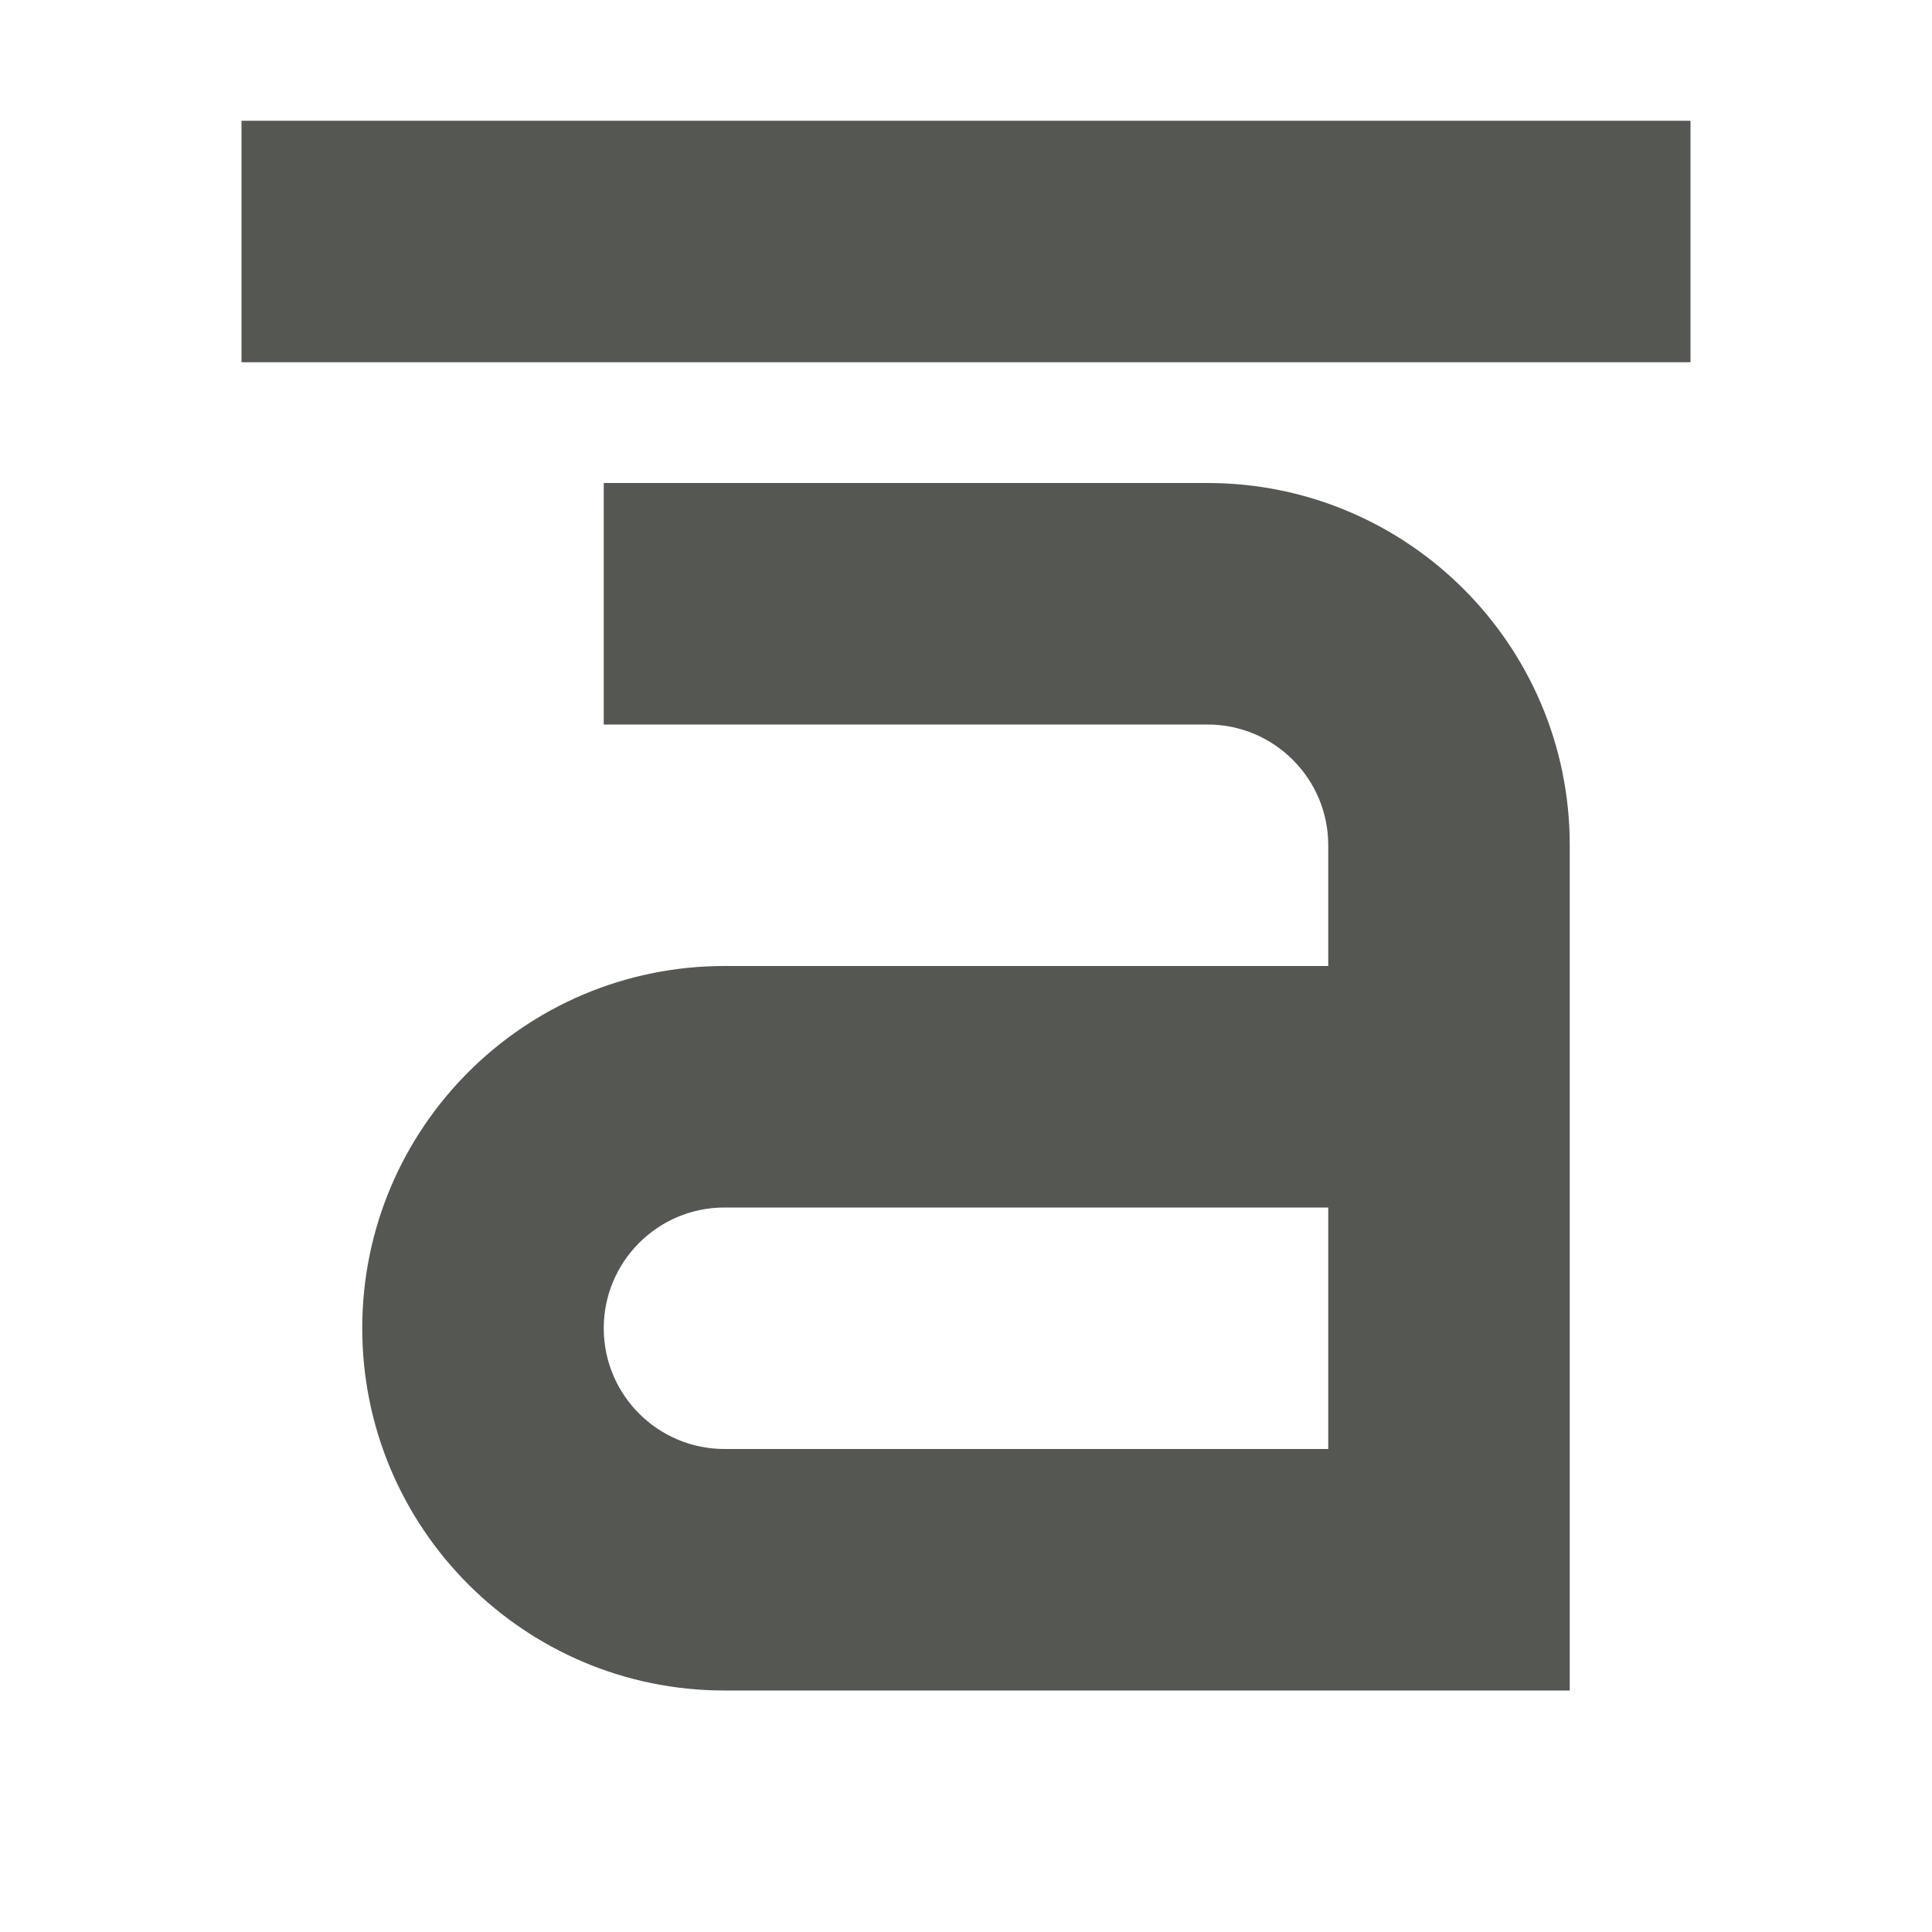
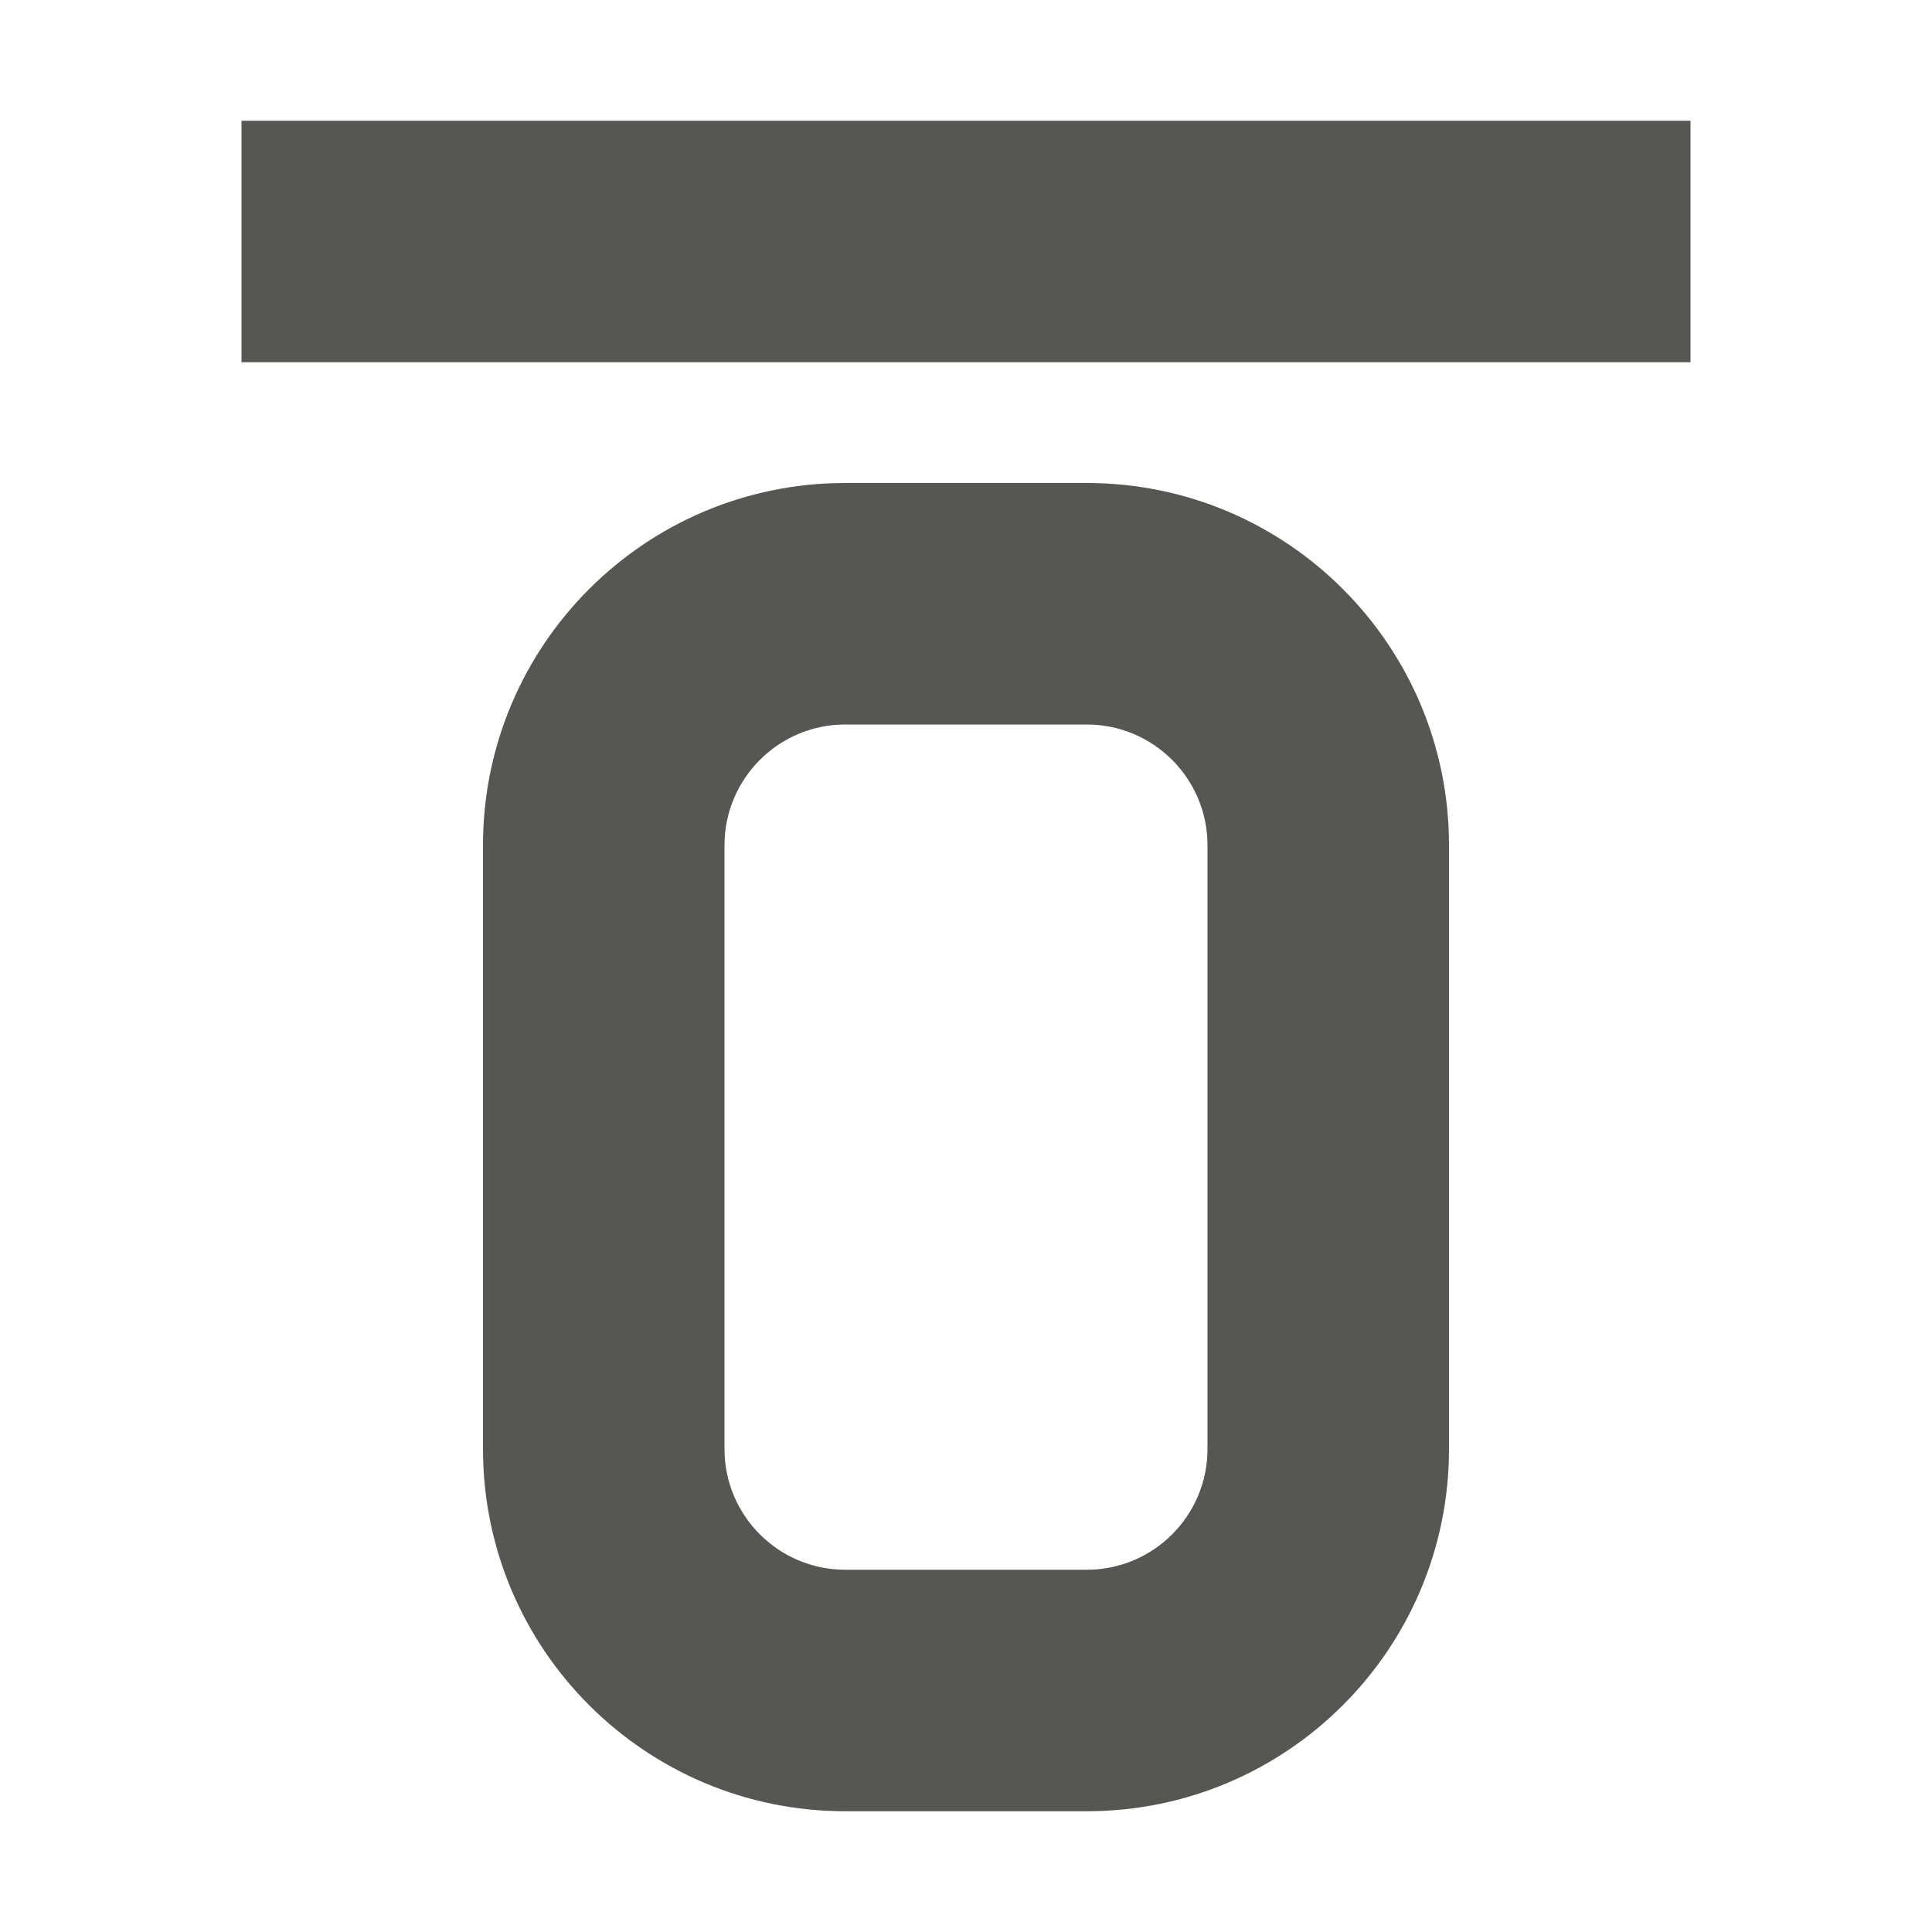
<svg xmlns="http://www.w3.org/2000/svg" viewBox="0 0 16 16">
-   <path style="fill:#555753" d="m 5,4 v 2 h 5 c 0.552,0 1,0.448 1,1 V 8 H 6 c -1.657,0 -3,1.343 -3,3 0,1.657 1.343,3 3,3 h 7 V 7 C 13,5.343 11.657,4 10,4 Z m 1,6 h 5 v 2 H 6 C 5.448,12 5,11.552 5,11 5,10.448 5.448,10 6,10 Z M 2,1 V 3 H 14 V 1 Z" />
+   <path style="fill:#555753" d="M 2 1 L 2 3 L 14 3 L 14 1 L 2 1 z M 7 4 C 5.343 4 4 5.343 4 7 L 4 12 C 4 13.657 5.343 15 7 15 L 9 15 C 10.657 15 12 13.657 12 12 L 12 7 C 12 5.343 10.657 4 9 4 L 7 4 z M 7 6 L 9 6 C 9.552 6 10 6.448 10 7 L 10 12 C 10 12.552 9.552 13 9 13 L 7 13 C 6.448 13 6 12.552 6 12 L 6 7 C 6 6.448 6.448 6 7 6 z " />
</svg>
